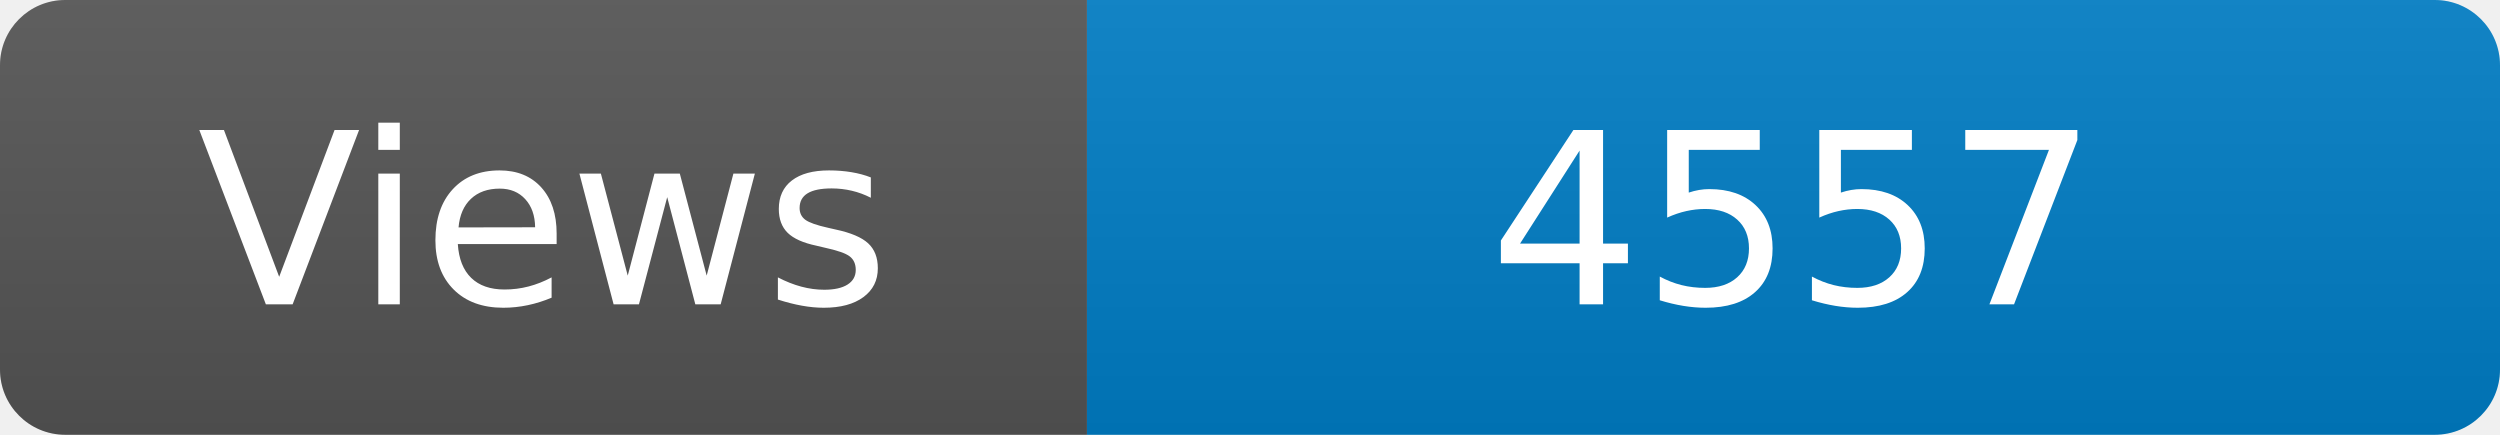
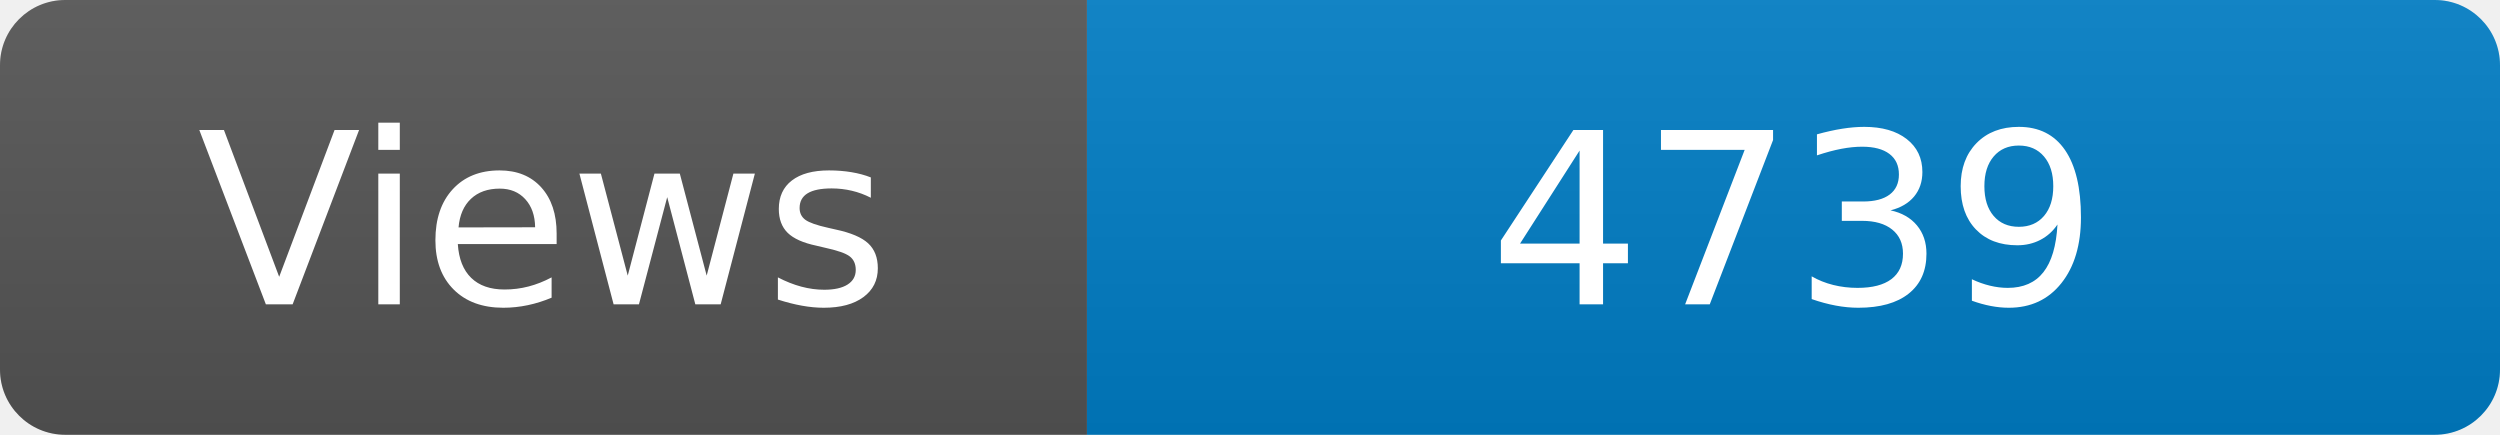
<svg xmlns="http://www.w3.org/2000/svg" width="115" height="20" role="img" aria-label="Maintained?: yes">
  <linearGradient id="s" x2="0" y2="100%">
    <stop offset="0" stop-color="#bbb" stop-opacity=".1" />
    <stop offset="1" stop-opacity=".1" />
  </linearGradient>
  <clipPath id="r">
    <rect width="115" height="20" rx="3" fill="#fff" />
  </clipPath>
  <g clip-path="url(#r)">
    <rect width="50" height="20" fill="#555" />
    <rect x="50" width="160" height="20" fill="#007ec6" />
    <rect width="115" height="20" fill="url(#s)" />
  </g>
  <g fill="#fff" text-anchor="middle" font-family="Verdana,Geneva,DejaVu Sans,sans-serif" font-size="110">
    <text x="250" y="140" transform="scale(.1)" fill="#fff">Views</text>
-     <text x="825" y="140" transform="scale(.1)" fill="#fff">4557</text>
+     <text x="825" y="140" transform="scale(.1)" fill="#fff">4739</text>
  </g>
</svg>
